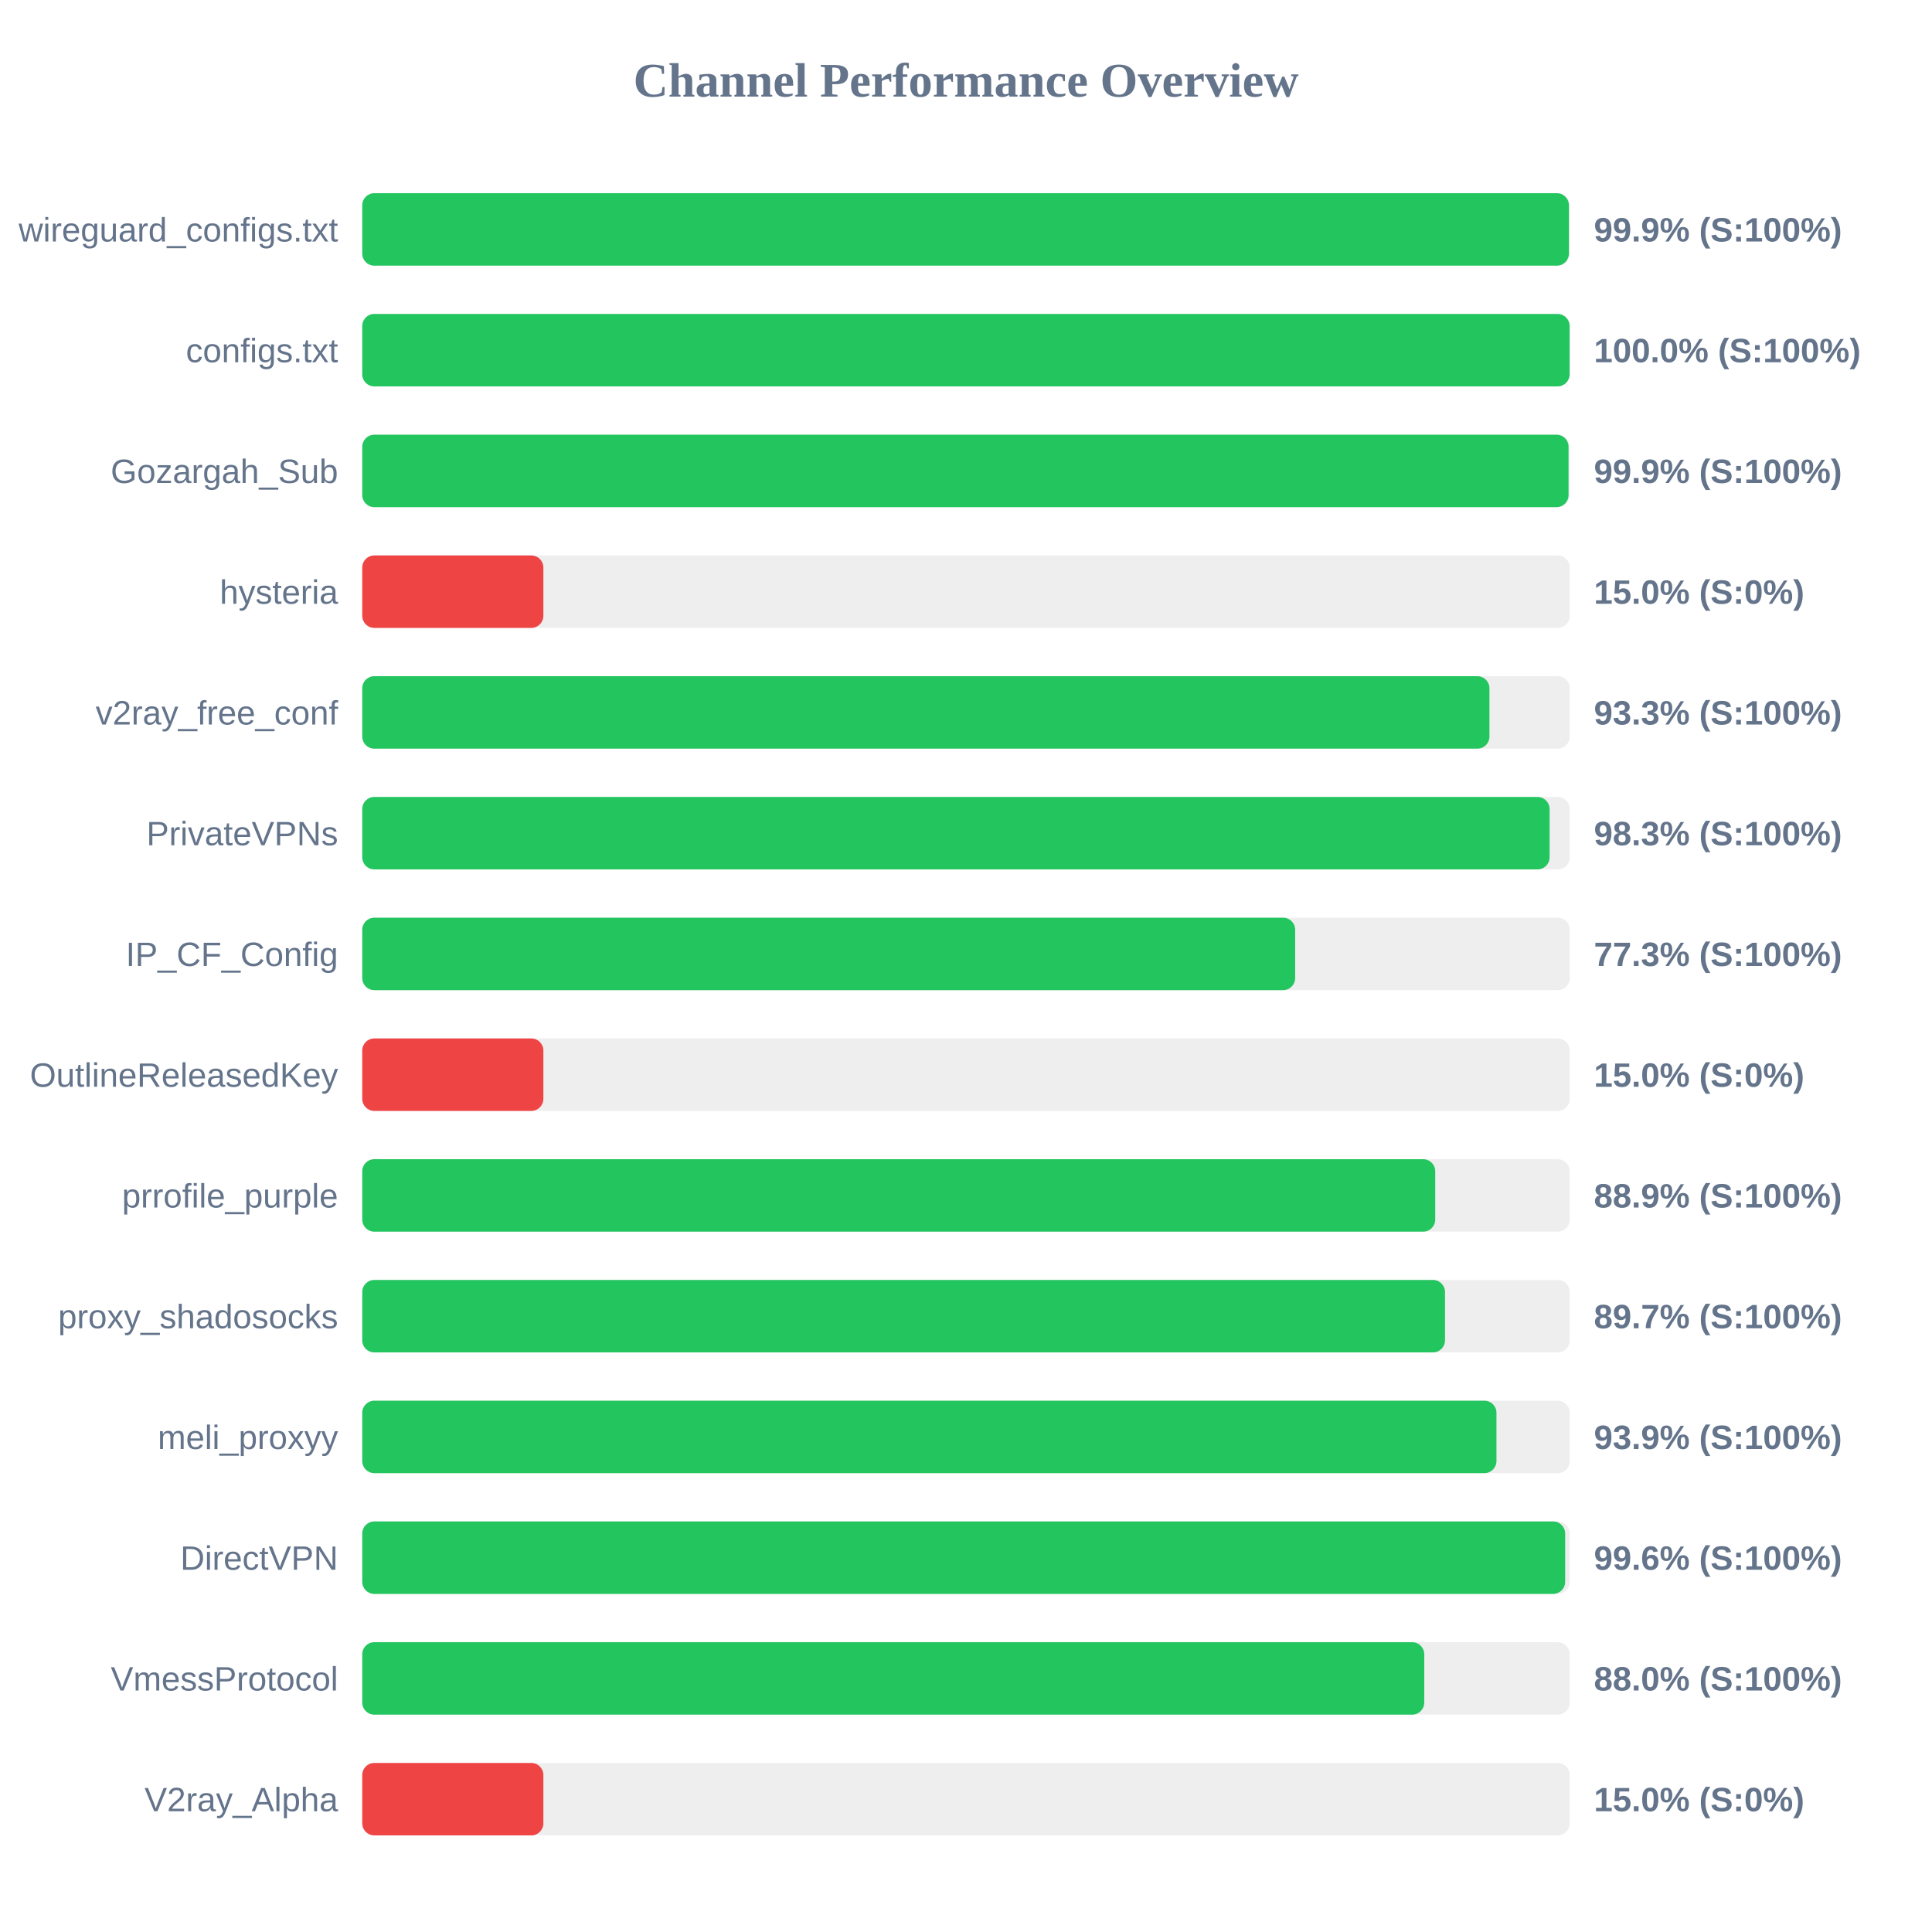
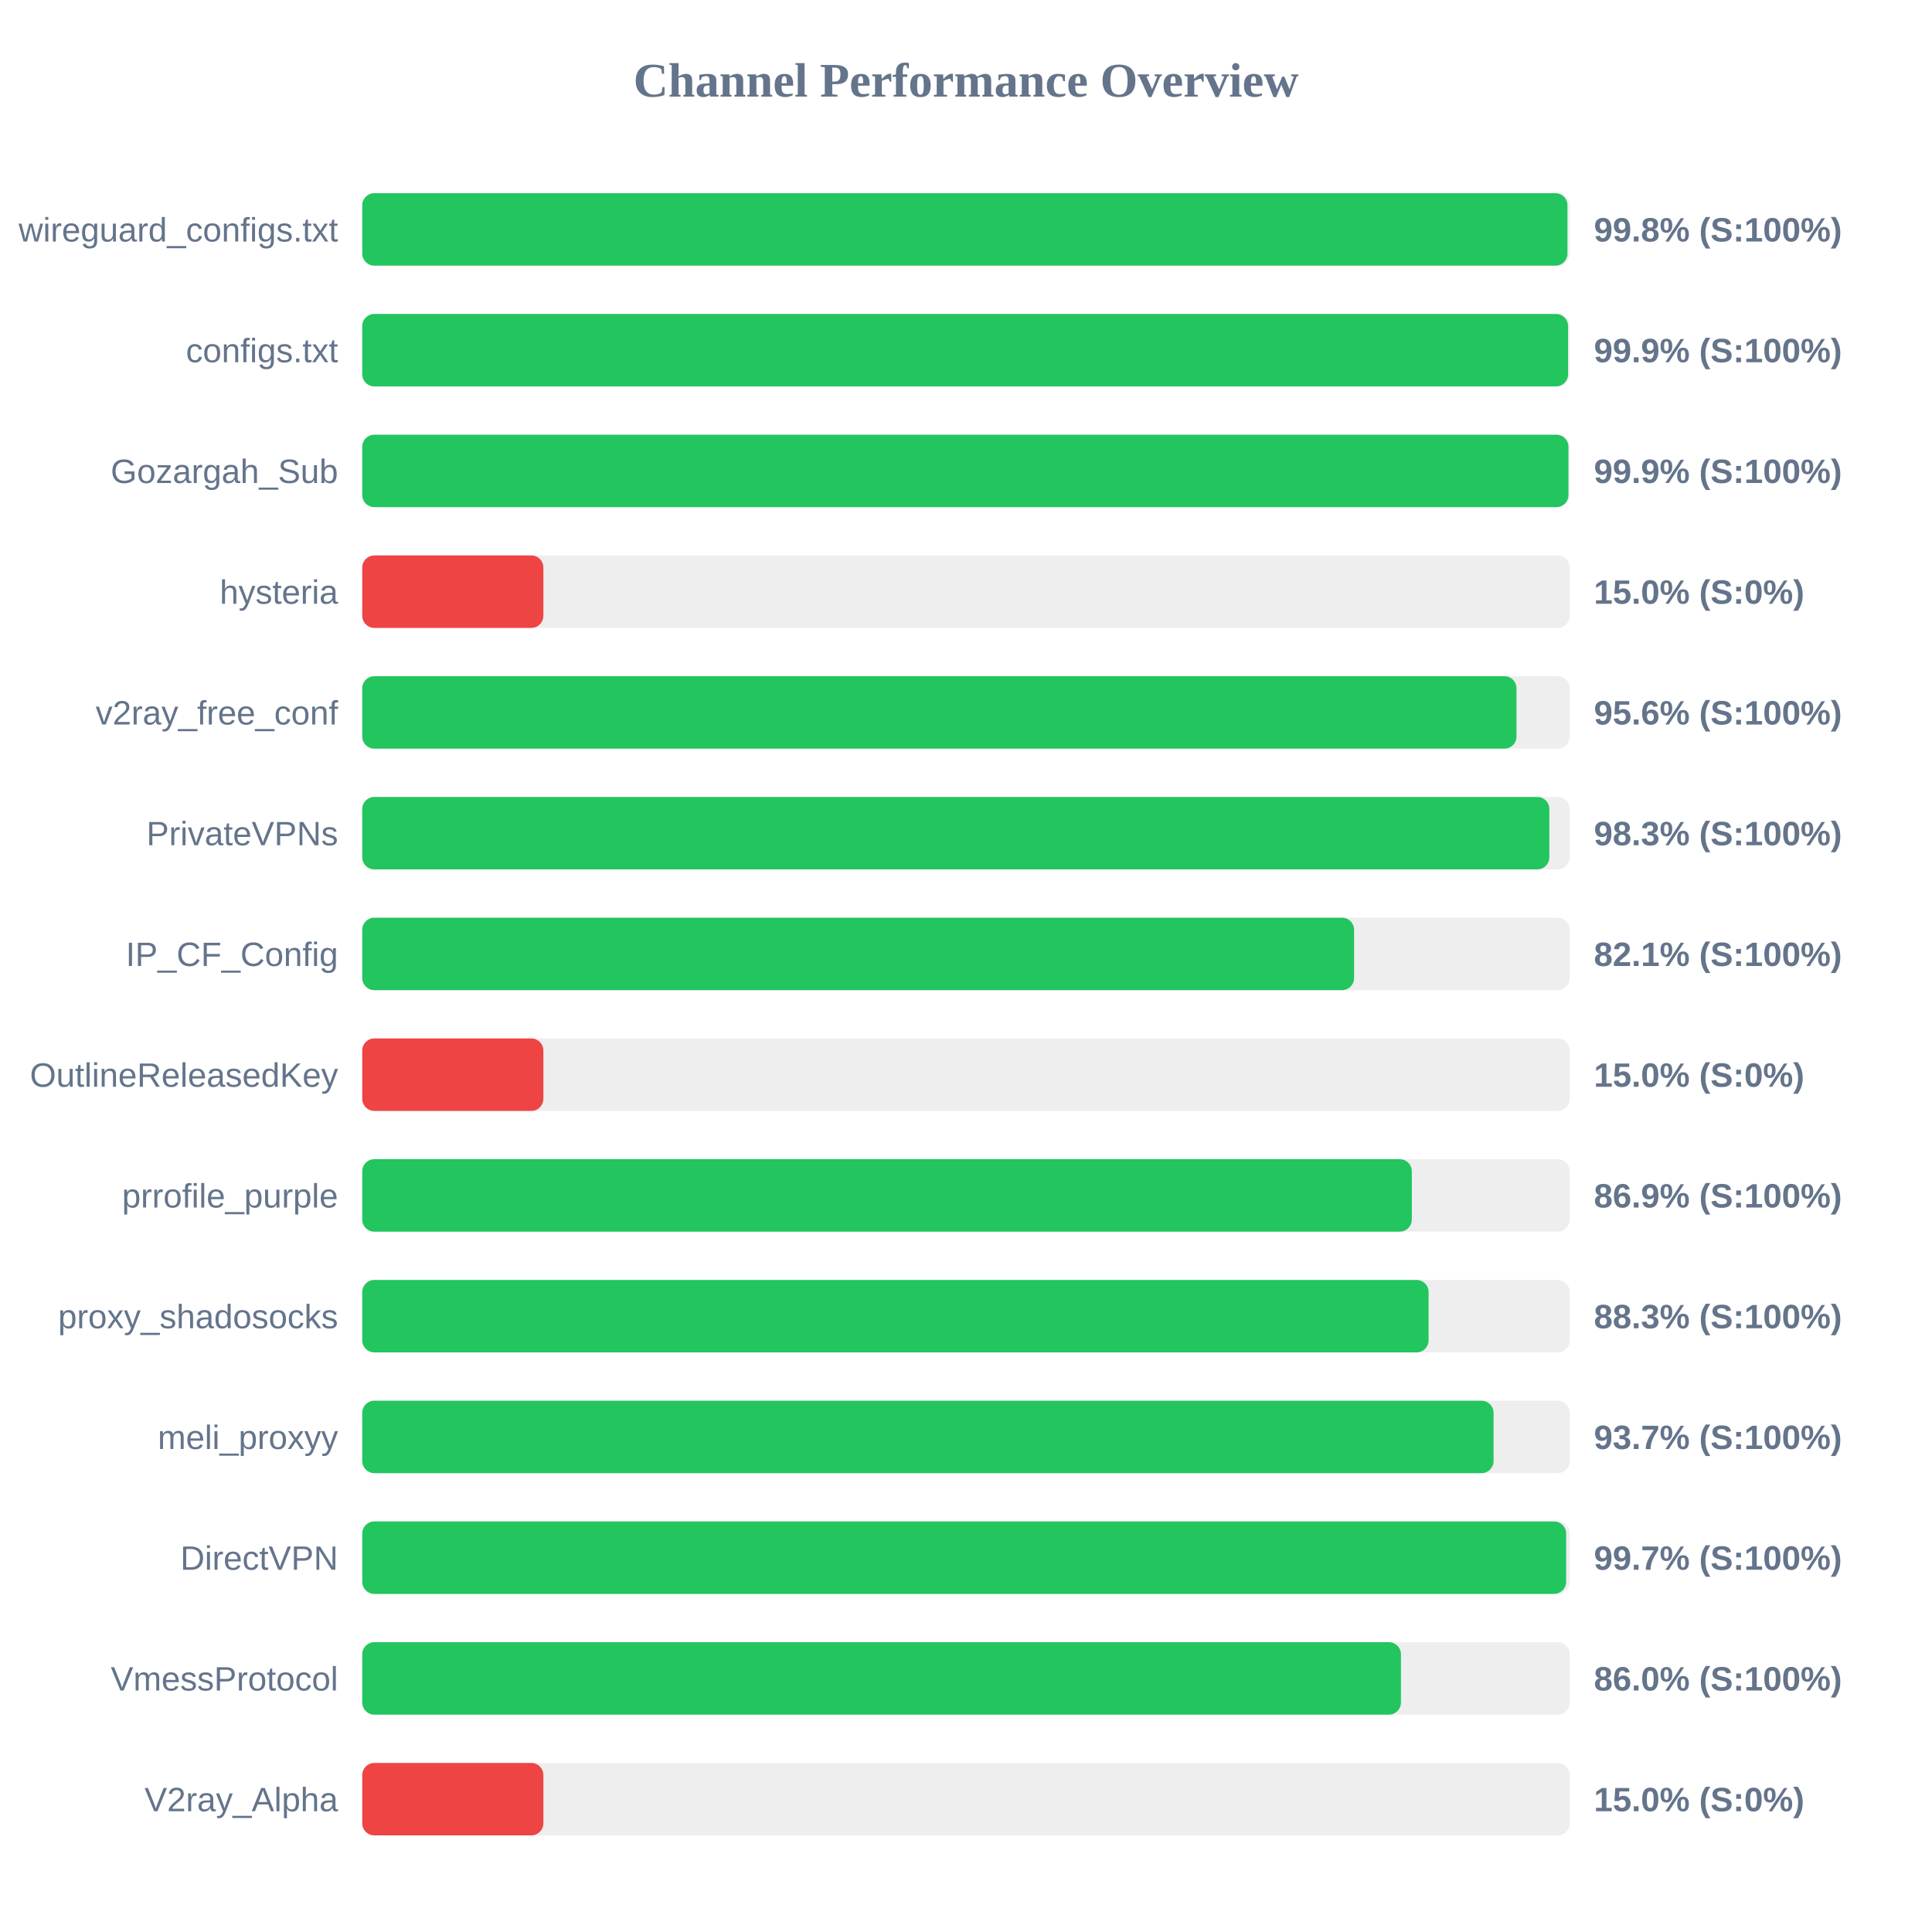
<svg xmlns="http://www.w3.org/2000/svg" width="800" height="800" version="1.1">
  <style>
        .row { font: 14px Arial; fill: #64748b; }
        .score { font: bold 14px Arial; fill: #64748b; }
    </style>
  <text x="400" y="40" text-anchor="middle" font-size="20px" font-weight="bold" fill="#64748b">Channel Performance Overview</text>
  <rect x="150" y="80" width="500" height="30" fill="#eee" rx="5" />
-   <rect x="150" y="80" width="499.65" height="30" fill="#22c55e" rx="5" />
+   <rect x="150" y="80" width="499.05" height="30" fill="#22c55e" rx="5" />
  <text x="140" y="100" text-anchor="end" class="row">wireguard_configs.txt</text>
-   <text x="660" y="100" text-anchor="start" class="score">99.9% (S:100%)</text>
+   <text x="660" y="100" text-anchor="start" class="score">99.8% (S:100%)</text>
  <rect x="150" y="130" width="500" height="30" fill="#eee" rx="5" />
-   <rect x="150" y="130" width="499.95" height="30" fill="#22c55e" rx="5" />
+   <rect x="150" y="130" width="499.3" height="30" fill="#22c55e" rx="5" />
  <text x="140" y="150" text-anchor="end" class="row">configs.txt</text>
-   <text x="660" y="150" text-anchor="start" class="score">100.0% (S:100%)</text>
+   <text x="660" y="150" text-anchor="start" class="score">99.9% (S:100%)</text>
  <rect x="150" y="180" width="500" height="30" fill="#eee" rx="5" />
-   <rect x="150" y="180" width="499.5" height="30" fill="#22c55e" rx="5" />
+   <rect x="150" y="180" width="499.45" height="30" fill="#22c55e" rx="5" />
  <text x="140" y="200" text-anchor="end" class="row">Gozargah_Sub</text>
  <text x="660" y="200" text-anchor="start" class="score">99.9% (S:100%)</text>
  <rect x="150" y="230" width="500" height="30" fill="#eee" rx="5" />
  <rect x="150" y="230" width="75.0" height="30" fill="#ef4444" rx="5" />
  <text x="140" y="250" text-anchor="end" class="row">hysteria</text>
  <text x="660" y="250" text-anchor="start" class="score">15.0% (S:0%)</text>
  <rect x="150" y="280" width="500" height="30" fill="#eee" rx="5" />
-   <rect x="150" y="280" width="466.75" height="30" fill="#22c55e" rx="5" />
+   <rect x="150" y="280" width="477.95" height="30" fill="#22c55e" rx="5" />
  <text x="140" y="300" text-anchor="end" class="row">v2ray_free_conf</text>
-   <text x="660" y="300" text-anchor="start" class="score">93.3% (S:100%)</text>
+   <text x="660" y="300" text-anchor="start" class="score">95.6% (S:100%)</text>
  <rect x="150" y="330" width="500" height="30" fill="#eee" rx="5" />
-   <rect x="150" y="330" width="491.65" height="30" fill="#22c55e" rx="5" />
+   <rect x="150" y="330" width="491.55" height="30" fill="#22c55e" rx="5" />
  <text x="140" y="350" text-anchor="end" class="row">PrivateVPNs</text>
  <text x="660" y="350" text-anchor="start" class="score">98.3% (S:100%)</text>
  <rect x="150" y="380" width="500" height="30" fill="#eee" rx="5" />
-   <rect x="150" y="380" width="386.3" height="30" fill="#22c55e" rx="5" />
+   <rect x="150" y="380" width="410.7" height="30" fill="#22c55e" rx="5" />
  <text x="140" y="400" text-anchor="end" class="row">IP_CF_Config</text>
-   <text x="660" y="400" text-anchor="start" class="score">77.3% (S:100%)</text>
+   <text x="660" y="400" text-anchor="start" class="score">82.1% (S:100%)</text>
  <rect x="150" y="430" width="500" height="30" fill="#eee" rx="5" />
  <rect x="150" y="430" width="75.0" height="30" fill="#ef4444" rx="5" />
  <text x="140" y="450" text-anchor="end" class="row">OutlineReleasedKey</text>
  <text x="660" y="450" text-anchor="start" class="score">15.0% (S:0%)</text>
  <rect x="150" y="480" width="500" height="30" fill="#eee" rx="5" />
-   <rect x="150" y="480" width="444.3" height="30" fill="#22c55e" rx="5" />
+   <rect x="150" y="480" width="434.6" height="30" fill="#22c55e" rx="5" />
  <text x="140" y="500" text-anchor="end" class="row">prrofile_purple</text>
-   <text x="660" y="500" text-anchor="start" class="score">88.9% (S:100%)</text>
+   <text x="660" y="500" text-anchor="start" class="score">86.9% (S:100%)</text>
  <rect x="150" y="530" width="500" height="30" fill="#eee" rx="5" />
-   <rect x="150" y="530" width="448.35" height="30" fill="#22c55e" rx="5" />
+   <rect x="150" y="530" width="441.55" height="30" fill="#22c55e" rx="5" />
  <text x="140" y="550" text-anchor="end" class="row">proxy_shadosocks</text>
-   <text x="660" y="550" text-anchor="start" class="score">89.7% (S:100%)</text>
+   <text x="660" y="550" text-anchor="start" class="score">88.3% (S:100%)</text>
  <rect x="150" y="580" width="500" height="30" fill="#eee" rx="5" />
-   <rect x="150" y="580" width="469.65" height="30" fill="#22c55e" rx="5" />
+   <rect x="150" y="580" width="468.45" height="30" fill="#22c55e" rx="5" />
  <text x="140" y="600" text-anchor="end" class="row">meli_proxyy</text>
-   <text x="660" y="600" text-anchor="start" class="score">93.9% (S:100%)</text>
+   <text x="660" y="600" text-anchor="start" class="score">93.7% (S:100%)</text>
  <rect x="150" y="630" width="500" height="30" fill="#eee" rx="5" />
-   <rect x="150" y="630" width="498.1" height="30" fill="#22c55e" rx="5" />
+   <rect x="150" y="630" width="498.5" height="30" fill="#22c55e" rx="5" />
  <text x="140" y="650" text-anchor="end" class="row">DirectVPN</text>
-   <text x="660" y="650" text-anchor="start" class="score">99.6% (S:100%)</text>
+   <text x="660" y="650" text-anchor="start" class="score">99.7% (S:100%)</text>
  <rect x="150" y="680" width="500" height="30" fill="#eee" rx="5" />
-   <rect x="150" y="680" width="439.75" height="30" fill="#22c55e" rx="5" />
+   <rect x="150" y="680" width="430.1" height="30" fill="#22c55e" rx="5" />
  <text x="140" y="700" text-anchor="end" class="row">VmessProtocol</text>
-   <text x="660" y="700" text-anchor="start" class="score">88.0% (S:100%)</text>
+   <text x="660" y="700" text-anchor="start" class="score">86.0% (S:100%)</text>
  <rect x="150" y="730" width="500" height="30" fill="#eee" rx="5" />
  <rect x="150" y="730" width="75.0" height="30" fill="#ef4444" rx="5" />
  <text x="140" y="750" text-anchor="end" class="row">V2ray_Alpha</text>
  <text x="660" y="750" text-anchor="start" class="score">15.0% (S:0%)</text>
</svg>
